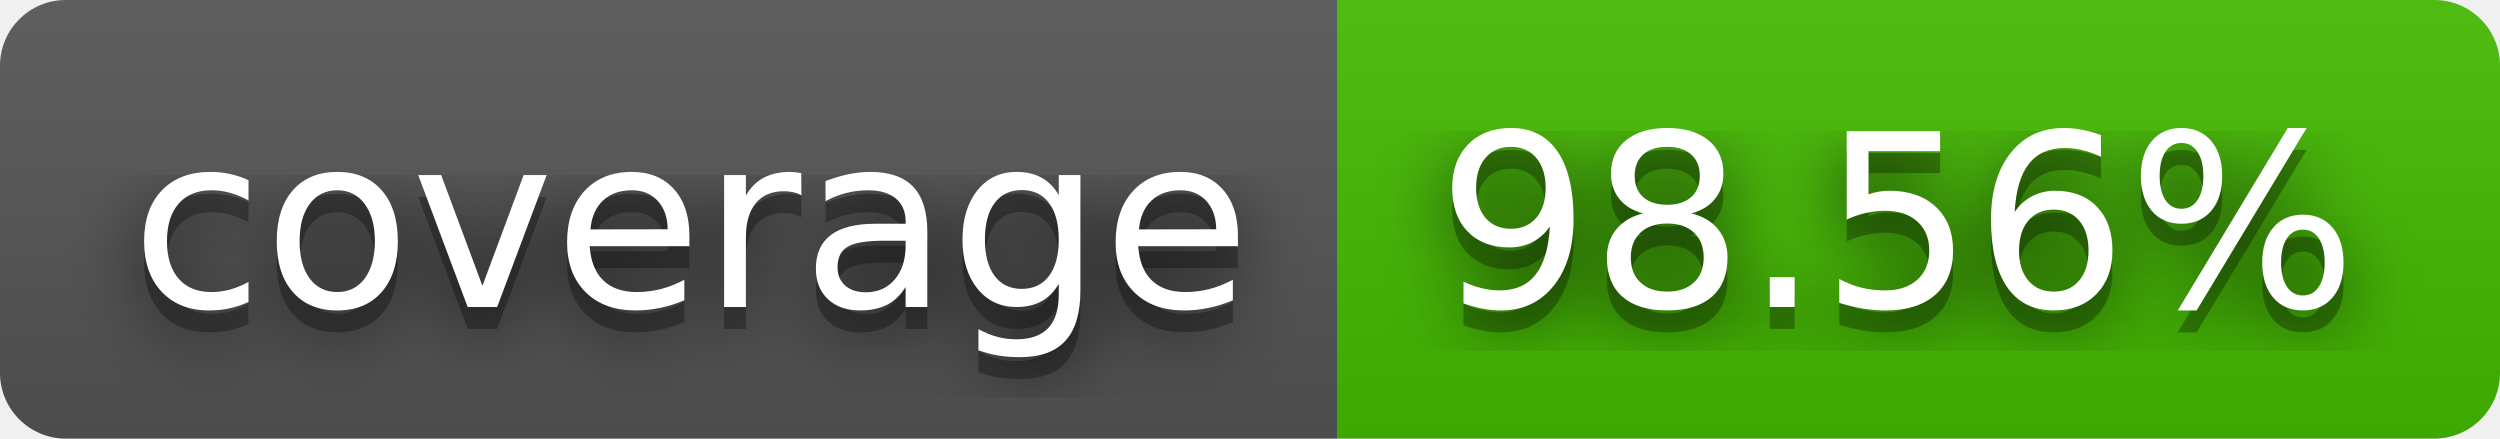
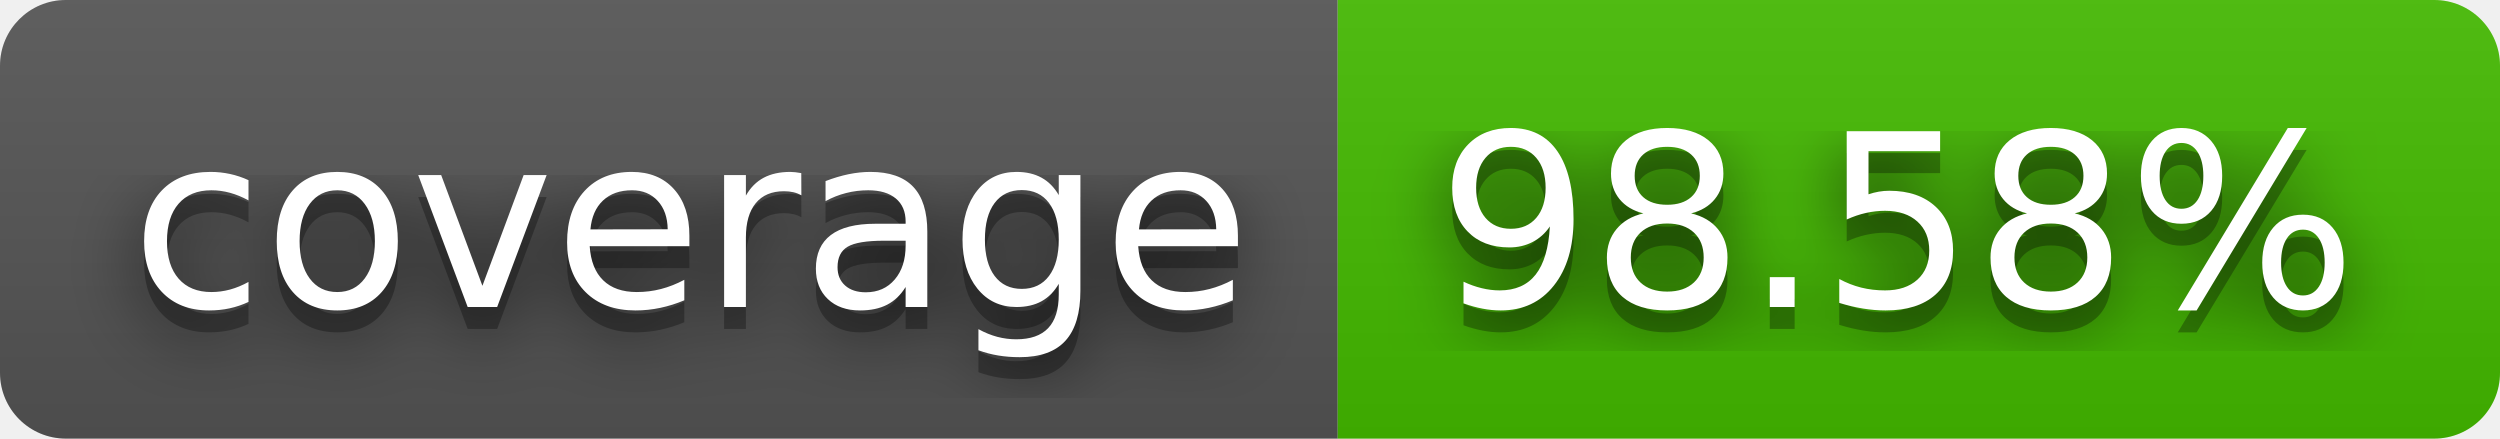
- <svg xmlns="http://www.w3.org/2000/svg" width="114" height="20" role="img" aria-label="coverage: 98.56%">
+ <svg xmlns="http://www.w3.org/2000/svg" width="114" height="20" role="img" aria-label="coverage: 98.58%">
  <filter id="blur">
    <feGaussianBlur stdDeviation="16" />
  </filter>
  <linearGradient id="s" x2="0" y2="100%">
    <stop offset="0" stop-color="#bbb" stop-opacity=".1" />
    <stop offset="1" stop-opacity=".1" />
  </linearGradient>
  <clipPath id="r">
    <rect width="114" height="20" rx="3" />
  </clipPath>
  <g clip-path="url(#r)">
    <rect width="61" height="20" fill="#555" />
    <rect x="61" width="53" height="20" fill="#4b0" />
    <rect width="114" height="20" fill="url(#s)" />
  </g>
  <g fill="#fff" text-anchor="middle" font-family="Verdana,Geneva,DejaVu Sans,sans-serif" text-rendering="geometricPrecision" font-size="110">
    <g transform="scale(.1)">
      <g aria-hidden="true" fill="#010101">
        <text x="315" y="150" fill-opacity=".8" filter="url(#blur)" textLength="510">coverage</text>
        <text x="315" y="150" fill-opacity=".3" textLength="510">coverage</text>
      </g>
      <text x="315" y="140" textLength="510">coverage</text>
    </g>
    <g transform="scale(.1)">
      <g aria-hidden="true" fill="#010101">
-         <text x="865" y="150" fill-opacity=".8" filter="url(#blur)" textLength="430">98.56%</text>
-         <text x="865" y="150" fill-opacity=".3" textLength="430">98.56%</text>
+         <text x="865" y="150" fill-opacity=".8" filter="url(#blur)" textLength="430">98.58%</text>
+         <text x="865" y="150" fill-opacity=".3" textLength="430">98.58%</text>
      </g>
-       <text x="865" y="140" textLength="430">98.56%</text>
+       <text x="865" y="140" textLength="430">98.58%</text>
    </g>
  </g>
</svg>
